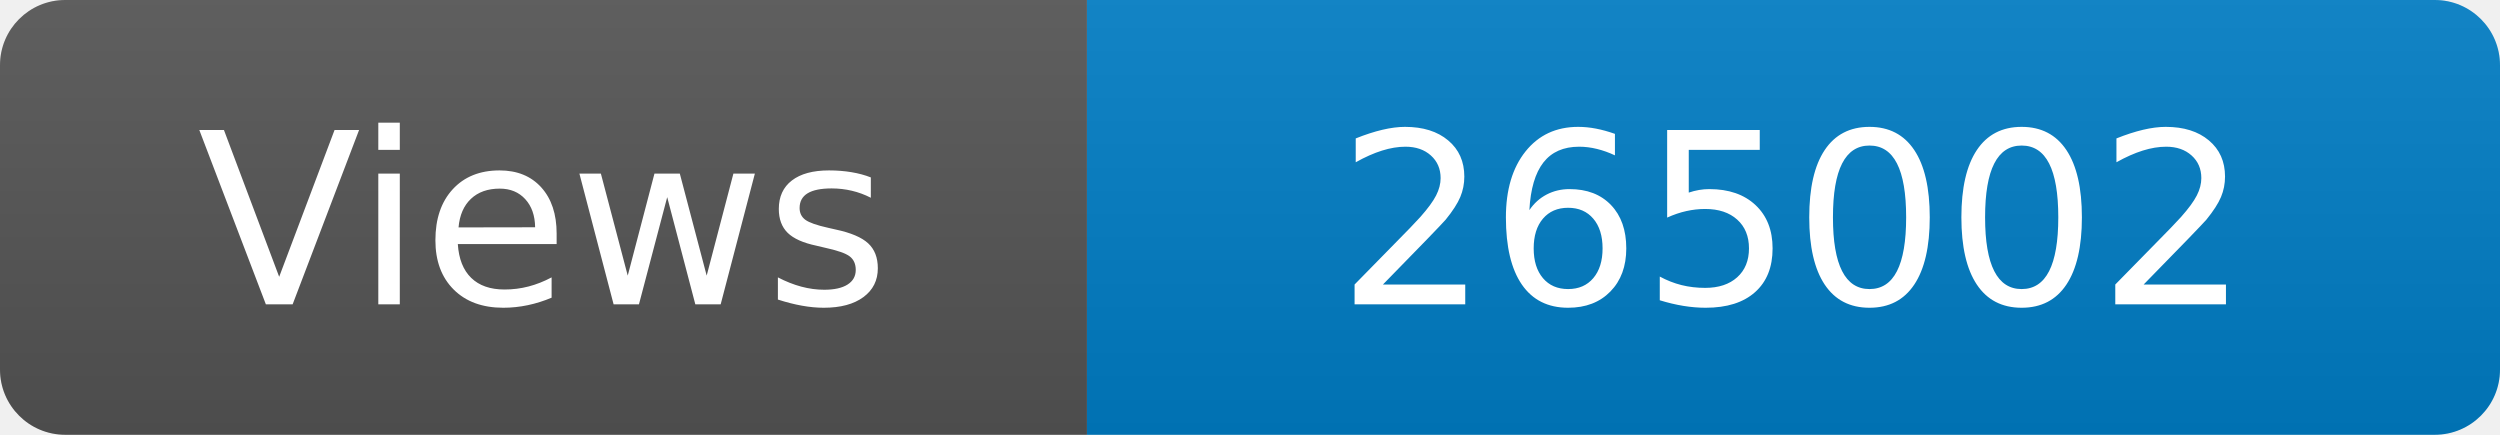
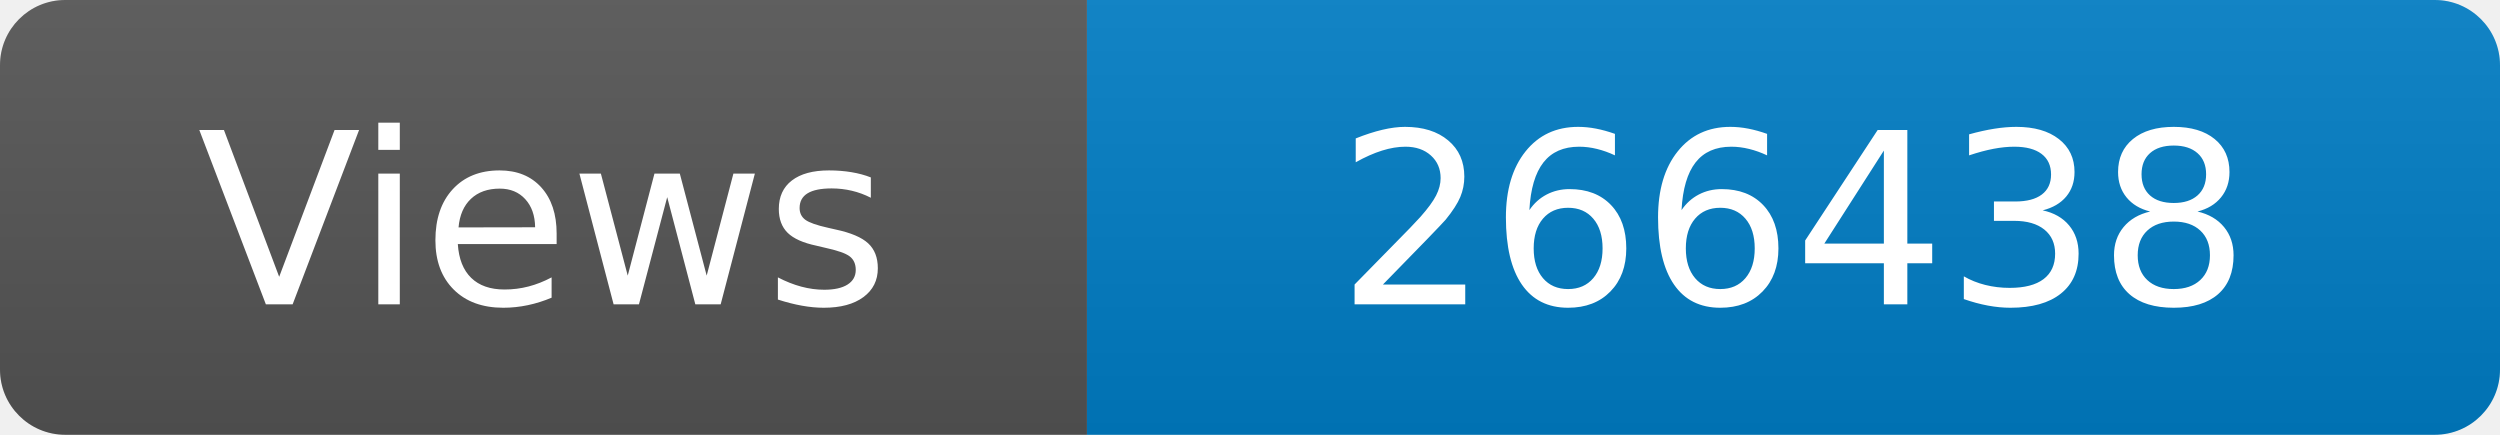
<svg xmlns="http://www.w3.org/2000/svg" width="115" height="20" role="img" aria-label="Maintained?: yes">
  <linearGradient id="s" x2="0" y2="100%">
    <stop offset="0" stop-color="#bbb" stop-opacity=".1" />
    <stop offset="1" stop-opacity=".1" />
  </linearGradient>
  <clipPath id="r">
    <rect width="115" height="20" rx="3" fill="#fff" />
  </clipPath>
  <g clip-path="url(#r)">
    <rect width="50" height="20" fill="#555" />
    <rect x="50" width="160" height="20" fill="#007ec6" />
    <rect width="115" height="20" fill="url(#s)" />
  </g>
  <g fill="#fff" text-anchor="middle" font-family="Verdana,Geneva,DejaVu Sans,sans-serif" font-size="110">
    <text x="250" y="140" transform="scale(.1)" fill="#fff">Views</text>
-     <text x="825" y="140" transform="scale(.1)" fill="#fff">265002</text>
+     <text x="825" y="140" transform="scale(.1)" fill="#fff">266438</text>
  </g>
</svg>
